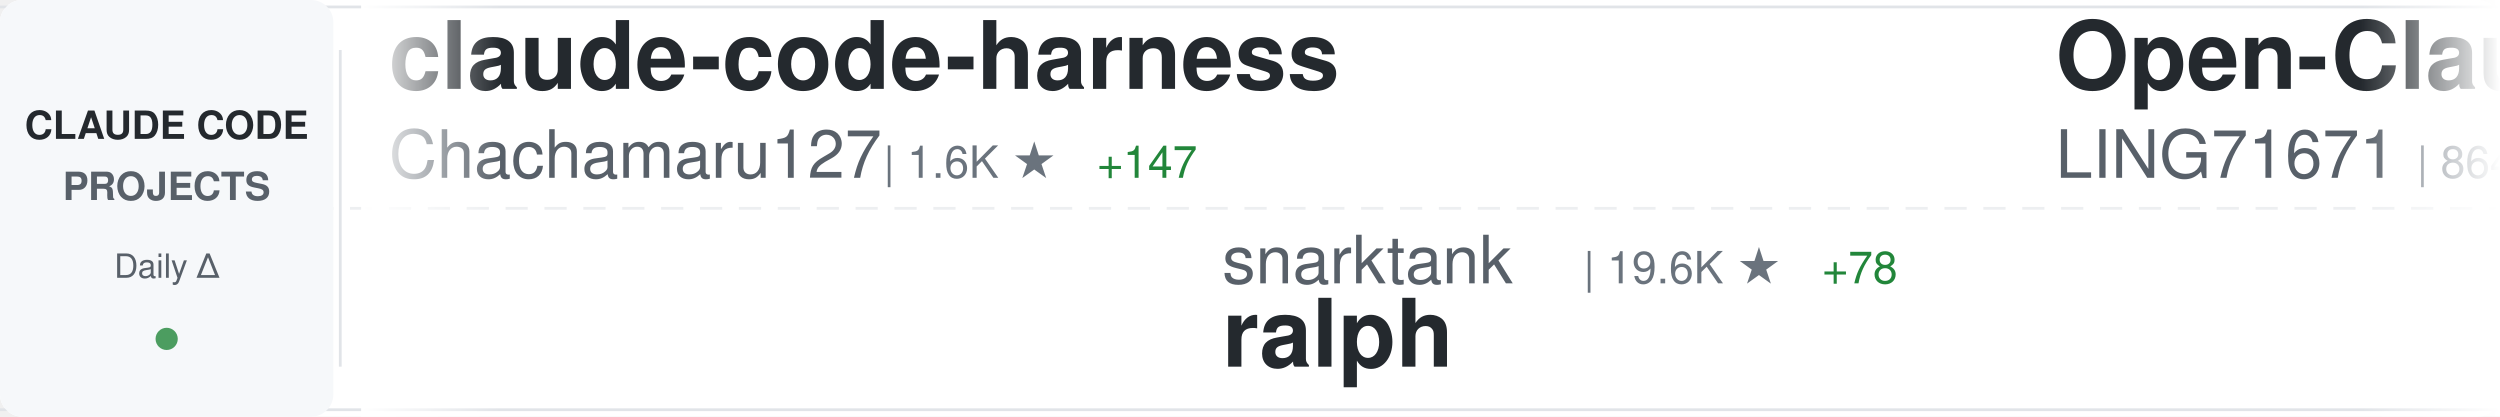
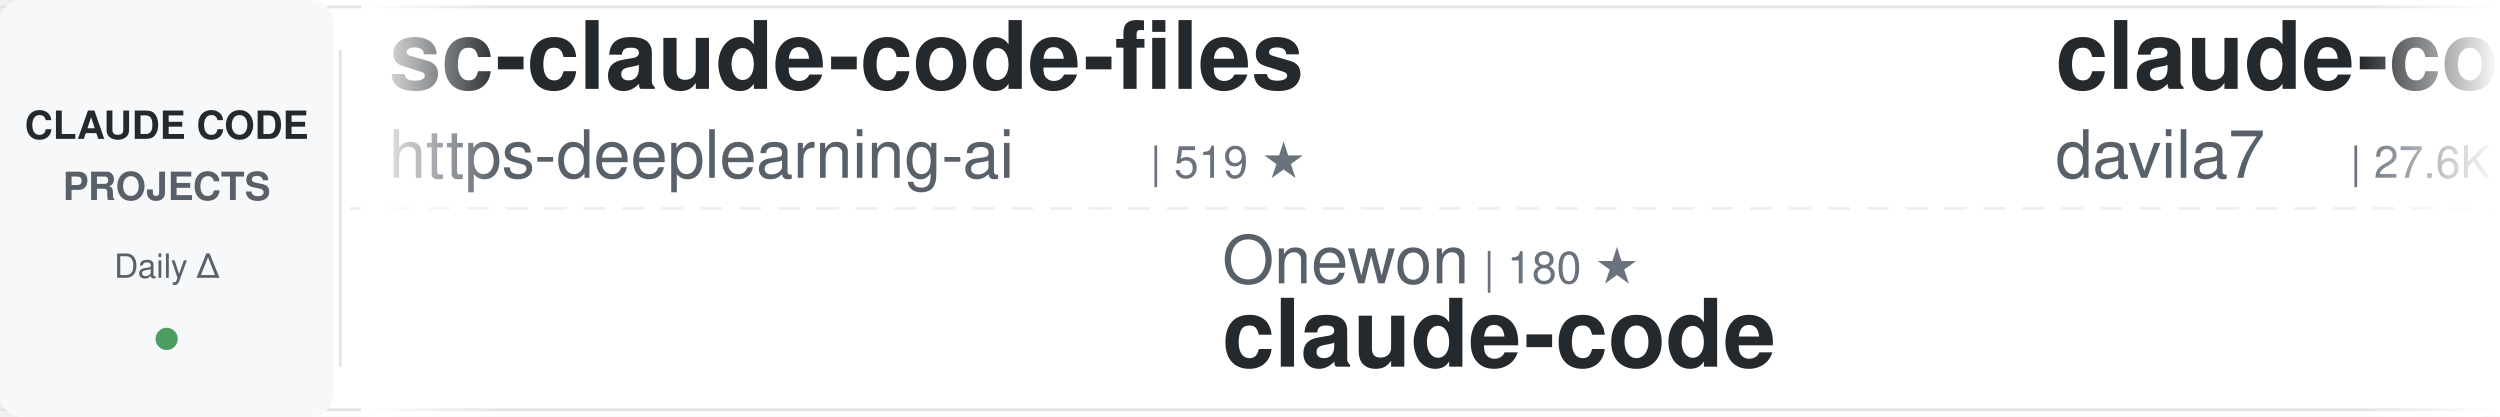
<svg xmlns="http://www.w3.org/2000/svg" width="900" height="150">
  <defs>
    <linearGradient id="awesomeLeftFade" x1="0%" y1="0%" x2="100%" y2="0%">
      <stop offset="0%" style="stop-color:#ffffff;stop-opacity:1" />
      <stop offset="100%" style="stop-color:#ffffff;stop-opacity:0" />
    </linearGradient>
    <linearGradient id="awesomeRightFade" x1="0%" y1="0%" x2="100%" y2="0%">
      <stop offset="0%" style="stop-color:#ffffff;stop-opacity:0" />
      <stop offset="100%" style="stop-color:#ffffff;stop-opacity:1" />
    </linearGradient>
  </defs>
  <rect width="900" height="150" fill="#ffffff" rx="8" />
  <rect x="0" y="2" width="900" height="1" fill="#e1e4e8" />
  <rect x="0" y="147" width="900" height="1" fill="#e1e4e8" />
  <line x1="0" y1="75" x2="900" y2="75" stroke="#e1e4e8" stroke-width="1" stroke-dasharray="8 6" opacity="0.6" />
  <rect x="0" y="0" width="120" height="150" fill="#f6f8fa" rx="8" />
  <text x="60" y="50" font-family="-apple-system, BlinkMacSystemFont, 'Segoe UI', Helvetica, Arial, sans-serif" font-size="14" font-weight="600" fill="#24292e" text-anchor="middle">CLAUDE CODE</text>
  <text x="60" y="72" font-family="-apple-system, BlinkMacSystemFont, 'Segoe UI', Helvetica, Arial, sans-serif" font-size="14" font-weight="600" fill="#586069" text-anchor="middle">PROJECTS</text>
  <text x="60" y="100" font-family="-apple-system, BlinkMacSystemFont, 'Segoe UI', Helvetica, Arial, sans-serif" font-size="12" font-weight="500" fill="#586069" text-anchor="middle">Daily Δ</text>
  <circle cx="60" cy="122" r="4" fill="#22863a" opacity="0.8" />
  <rect x="122" y="18" width="1" height="114" fill="#e1e4e8" />
  <clipPath id="awesomeTickerClip">
    <rect x="130" y="0" width="770" height="150" />
  </clipPath>
  <g clip-path="url(#awesomeTickerClip)">
    <g id="awesomeTickerItems">
      <animateTransform attributeName="transform" attributeType="XML" type="translate" from="0 0" to="-3000 0" dur="54s" repeatCount="indefinite" />
      <g transform="translate(0, 0)">
-         <text x="140" y="32" font-family="-apple-system, BlinkMacSystemFont, 'Segoe UI', Helvetica, Arial, sans-serif" font-size="34" font-weight="600" fill="#24292e">claude-code-harness</text>
-         <text x="140" y="64" font-family="-apple-system, BlinkMacSystemFont, 'Segoe UI', Helvetica, Arial, sans-serif" font-size="24" font-weight="400" fill="#586069">Chachamaru127</text>
-         <text x="318" y="64" font-family="-apple-system, BlinkMacSystemFont, 'Segoe UI', Helvetica, Arial, sans-serif" font-size="16" font-weight="500" fill="#6a737d">| 1.6K ★</text>
-         <text x="395" y="64" font-family="-apple-system, BlinkMacSystemFont, 'Segoe UI', Helvetica, Arial, sans-serif" font-size="16" font-weight="500" fill="#22863a"> +147</text>
+         <text x="140" y="32" font-family="-apple-system, BlinkMacSystemFont, 'Segoe UI', Helvetica, Arial, sans-serif" font-size="34" font-weight="600" fill="#24292e">sc-claude-code-files</text>
+         <text x="140" y="64" font-family="-apple-system, BlinkMacSystemFont, 'Segoe UI', Helvetica, Arial, sans-serif" font-size="24" font-weight="400" fill="#586069">https-deeplearning-ai</text>
+         <text x="414" y="64" font-family="-apple-system, BlinkMacSystemFont, 'Segoe UI', Helvetica, Arial, sans-serif" font-size="16" font-weight="500" fill="#6a737d">| 519 ★</text>
      </g>
      <g transform="translate(300, 0)">
-         <text x="140" y="102" font-family="-apple-system, BlinkMacSystemFont, 'Segoe UI', Helvetica, Arial, sans-serif" font-size="24" font-weight="400" fill="#586069">snarktank</text>
-         <text x="270" y="102" font-family="-apple-system, BlinkMacSystemFont, 'Segoe UI', Helvetica, Arial, sans-serif" font-size="16" font-weight="500" fill="#6a737d">| 19.6K ★</text>
-         <text x="356" y="102" font-family="-apple-system, BlinkMacSystemFont, 'Segoe UI', Helvetica, Arial, sans-serif" font-size="16" font-weight="500" fill="#22863a"> +78</text>
-         <text x="140" y="132" font-family="-apple-system, BlinkMacSystemFont, 'Segoe UI', Helvetica, Arial, sans-serif" font-size="34" font-weight="600" fill="#24292e">ralph</text>
+         <text x="140" y="102" font-family="-apple-system, BlinkMacSystemFont, 'Segoe UI', Helvetica, Arial, sans-serif" font-size="24" font-weight="400" fill="#586069">Onewon</text>
+         <text x="234" y="102" font-family="-apple-system, BlinkMacSystemFont, 'Segoe UI', Helvetica, Arial, sans-serif" font-size="16" font-weight="500" fill="#6a737d">| 180 ★</text>
+         <text x="140" y="132" font-family="-apple-system, BlinkMacSystemFont, 'Segoe UI', Helvetica, Arial, sans-serif" font-size="34" font-weight="600" fill="#24292e">claude-code</text>
      </g>
      <g transform="translate(600, 0)">
-         <text x="140" y="32" font-family="-apple-system, BlinkMacSystemFont, 'Segoe UI', Helvetica, Arial, sans-serif" font-size="34" font-weight="600" fill="#24292e">Open-ClaudeCode</text>
-         <text x="140" y="64" font-family="-apple-system, BlinkMacSystemFont, 'Segoe UI', Helvetica, Arial, sans-serif" font-size="24" font-weight="400" fill="#586069">LING71671</text>
-         <text x="270" y="64" font-family="-apple-system, BlinkMacSystemFont, 'Segoe UI', Helvetica, Arial, sans-serif" font-size="16" font-weight="500" fill="#6a737d">| 864 ★</text>
-         <text x="338" y="64" font-family="-apple-system, BlinkMacSystemFont, 'Segoe UI', Helvetica, Arial, sans-serif" font-size="16" font-weight="500" fill="#22863a"> +3</text>
+         <text x="140" y="32" font-family="-apple-system, BlinkMacSystemFont, 'Segoe UI', Helvetica, Arial, sans-serif" font-size="34" font-weight="600" fill="#24292e">claude-code-templates</text>
+         <text x="140" y="64" font-family="-apple-system, BlinkMacSystemFont, 'Segoe UI', Helvetica, Arial, sans-serif" font-size="24" font-weight="400" fill="#586069">davila7</text>
+         <text x="246" y="64" font-family="-apple-system, BlinkMacSystemFont, 'Segoe UI', Helvetica, Arial, sans-serif" font-size="16" font-weight="500" fill="#6a737d">| 27.6K ★</text>
+         <text x="332" y="64" font-family="-apple-system, BlinkMacSystemFont, 'Segoe UI', Helvetica, Arial, sans-serif" font-size="16" font-weight="500" fill="#22863a"> +30</text>
      </g>
      <g transform="translate(900, 0)">
-         <text x="140" y="102" font-family="-apple-system, BlinkMacSystemFont, 'Segoe UI', Helvetica, Arial, sans-serif" font-size="24" font-weight="400" fill="#586069">davila7</text>
-         <text x="246" y="102" font-family="-apple-system, BlinkMacSystemFont, 'Segoe UI', Helvetica, Arial, sans-serif" font-size="16" font-weight="500" fill="#6a737d">| 27.6K ★</text>
-         <text x="332" y="102" font-family="-apple-system, BlinkMacSystemFont, 'Segoe UI', Helvetica, Arial, sans-serif" font-size="16" font-weight="500" fill="#22863a"> +33</text>
-         <text x="140" y="132" font-family="-apple-system, BlinkMacSystemFont, 'Segoe UI', Helvetica, Arial, sans-serif" font-size="34" font-weight="600" fill="#24292e">claude-code-templates</text>
+         <text x="140" y="102" font-family="-apple-system, BlinkMacSystemFont, 'Segoe UI', Helvetica, Arial, sans-serif" font-size="24" font-weight="400" fill="#586069">nanocoai</text>
+         <text x="258" y="102" font-family="-apple-system, BlinkMacSystemFont, 'Segoe UI', Helvetica, Arial, sans-serif" font-size="16" font-weight="500" fill="#6a737d">| 29.4K ★</text>
+         <text x="344" y="102" font-family="-apple-system, BlinkMacSystemFont, 'Segoe UI', Helvetica, Arial, sans-serif" font-size="16" font-weight="500" fill="#22863a"> +46</text>
+         <text x="140" y="132" font-family="-apple-system, BlinkMacSystemFont, 'Segoe UI', Helvetica, Arial, sans-serif" font-size="34" font-weight="600" fill="#24292e">nanoclaw</text>
      </g>
      <g transform="translate(1200, 0)">
-         <text x="140" y="32" font-family="-apple-system, BlinkMacSystemFont, 'Segoe UI', Helvetica, Arial, sans-serif" font-size="34" font-weight="600" fill="#24292e">oh-my-claudecode</text>
-         <text x="140" y="64" font-family="-apple-system, BlinkMacSystemFont, 'Segoe UI', Helvetica, Arial, sans-serif" font-size="24" font-weight="400" fill="#586069">Yeachan-Heo</text>
-         <text x="294" y="64" font-family="-apple-system, BlinkMacSystemFont, 'Segoe UI', Helvetica, Arial, sans-serif" font-size="16" font-weight="500" fill="#6a737d">| 34.9K ★</text>
-         <text x="380" y="64" font-family="-apple-system, BlinkMacSystemFont, 'Segoe UI', Helvetica, Arial, sans-serif" font-size="16" font-weight="500" fill="#22863a"> +111</text>
+         <text x="140" y="32" font-family="-apple-system, BlinkMacSystemFont, 'Segoe UI', Helvetica, Arial, sans-serif" font-size="34" font-weight="600" fill="#24292e">claude-code-guide</text>
+         <text x="140" y="64" font-family="-apple-system, BlinkMacSystemFont, 'Segoe UI', Helvetica, Arial, sans-serif" font-size="24" font-weight="400" fill="#586069">Cranot</text>
+         <text x="234" y="64" font-family="-apple-system, BlinkMacSystemFont, 'Segoe UI', Helvetica, Arial, sans-serif" font-size="16" font-weight="500" fill="#6a737d">| 2.8K ★</text>
+         <text x="311" y="64" font-family="-apple-system, BlinkMacSystemFont, 'Segoe UI', Helvetica, Arial, sans-serif" font-size="16" font-weight="500" fill="#22863a"> +1</text>
      </g>
      <g transform="translate(1500, 0)">
-         <text x="140" y="102" font-family="-apple-system, BlinkMacSystemFont, 'Segoe UI', Helvetica, Arial, sans-serif" font-size="24" font-weight="400" fill="#586069">wanshuiyin</text>
-         <text x="282" y="102" font-family="-apple-system, BlinkMacSystemFont, 'Segoe UI', Helvetica, Arial, sans-serif" font-size="16" font-weight="500" fill="#6a737d">| 10.7K ★</text>
-         <text x="368" y="102" font-family="-apple-system, BlinkMacSystemFont, 'Segoe UI', Helvetica, Arial, sans-serif" font-size="16" font-weight="500" fill="#22863a"> +133</text>
-         <text x="140" y="132" font-family="-apple-system, BlinkMacSystemFont, 'Segoe UI', Helvetica, Arial, sans-serif" font-size="34" font-weight="600" fill="#24292e">Auto-claude-code-researc...</text>
+         <text x="140" y="102" font-family="-apple-system, BlinkMacSystemFont, 'Segoe UI', Helvetica, Arial, sans-serif" font-size="24" font-weight="400" fill="#586069">RichardAtCT</text>
+         <text x="294" y="102" font-family="-apple-system, BlinkMacSystemFont, 'Segoe UI', Helvetica, Arial, sans-serif" font-size="16" font-weight="500" fill="#6a737d">| 2.6K ★</text>
+         <text x="371" y="102" font-family="-apple-system, BlinkMacSystemFont, 'Segoe UI', Helvetica, Arial, sans-serif" font-size="16" font-weight="500" fill="#22863a"> +3</text>
+         <text x="140" y="132" font-family="-apple-system, BlinkMacSystemFont, 'Segoe UI', Helvetica, Arial, sans-serif" font-size="34" font-weight="600" fill="#24292e">claude-code-telegram</text>
      </g>
      <g transform="translate(1800, 0)">
-         <text x="140" y="32" font-family="-apple-system, BlinkMacSystemFont, 'Segoe UI', Helvetica, Arial, sans-serif" font-size="34" font-weight="600" fill="#24292e">claude-code-plugins-plus...</text>
-         <text x="140" y="64" font-family="-apple-system, BlinkMacSystemFont, 'Segoe UI', Helvetica, Arial, sans-serif" font-size="24" font-weight="400" fill="#586069">jeremylongshore</text>
-         <text x="342" y="64" font-family="-apple-system, BlinkMacSystemFont, 'Segoe UI', Helvetica, Arial, sans-serif" font-size="16" font-weight="500" fill="#6a737d">| 2.2K ★</text>
-         <text x="419" y="64" font-family="-apple-system, BlinkMacSystemFont, 'Segoe UI', Helvetica, Arial, sans-serif" font-size="16" font-weight="500" fill="#22863a"> +2</text>
+         <text x="140" y="32" font-family="-apple-system, BlinkMacSystemFont, 'Segoe UI', Helvetica, Arial, sans-serif" font-size="34" font-weight="600" fill="#24292e">Claude-code</text>
+         <text x="140" y="64" font-family="-apple-system, BlinkMacSystemFont, 'Segoe UI', Helvetica, Arial, sans-serif" font-size="24" font-weight="400" fill="#586069">fazxes</text>
+         <text x="234" y="64" font-family="-apple-system, BlinkMacSystemFont, 'Segoe UI', Helvetica, Arial, sans-serif" font-size="16" font-weight="500" fill="#6a737d">| 216 ★</text>
      </g>
      <g transform="translate(2100, 0)">
-         <text x="140" y="102" font-family="-apple-system, BlinkMacSystemFont, 'Segoe UI', Helvetica, Arial, sans-serif" font-size="24" font-weight="400" fill="#586069">pedrohcgs</text>
-         <text x="270" y="102" font-family="-apple-system, BlinkMacSystemFont, 'Segoe UI', Helvetica, Arial, sans-serif" font-size="16" font-weight="500" fill="#6a737d">| 1.2K ★</text>
-         <text x="347" y="102" font-family="-apple-system, BlinkMacSystemFont, 'Segoe UI', Helvetica, Arial, sans-serif" font-size="16" font-weight="500" fill="#22863a"> +9</text>
-         <text x="140" y="132" font-family="-apple-system, BlinkMacSystemFont, 'Segoe UI', Helvetica, Arial, sans-serif" font-size="34" font-weight="600" fill="#24292e">claude-code-my-workflow</text>
+         <text x="140" y="102" font-family="-apple-system, BlinkMacSystemFont, 'Segoe UI', Helvetica, Arial, sans-serif" font-size="24" font-weight="400" fill="#586069">JrCx7scC</text>
+         <text x="258" y="102" font-family="-apple-system, BlinkMacSystemFont, 'Segoe UI', Helvetica, Arial, sans-serif" font-size="16" font-weight="500" fill="#6a737d">| 369 ★</text>
+         <text x="326" y="102" font-family="-apple-system, BlinkMacSystemFont, 'Segoe UI', Helvetica, Arial, sans-serif" font-size="16" font-weight="500" fill="#22863a"> +1</text>
+         <text x="140" y="132" font-family="-apple-system, BlinkMacSystemFont, 'Segoe UI', Helvetica, Arial, sans-serif" font-size="34" font-weight="600" fill="#24292e">claude-code-source</text>
      </g>
      <g transform="translate(2400, 0)">
-         <text x="140" y="32" font-family="-apple-system, BlinkMacSystemFont, 'Segoe UI', Helvetica, Arial, sans-serif" font-size="34" font-weight="600" fill="#24292e">claude-code-rust</text>
-         <text x="140" y="64" font-family="-apple-system, BlinkMacSystemFont, 'Segoe UI', Helvetica, Arial, sans-serif" font-size="24" font-weight="400" fill="#586069">lorryjovens-hub</text>
-         <text x="342" y="64" font-family="-apple-system, BlinkMacSystemFont, 'Segoe UI', Helvetica, Arial, sans-serif" font-size="16" font-weight="500" fill="#6a737d">| 1.6K ★</text>
-         <text x="419" y="64" font-family="-apple-system, BlinkMacSystemFont, 'Segoe UI', Helvetica, Arial, sans-serif" font-size="16" font-weight="500" fill="#22863a"> +1</text>
+         <text x="140" y="32" font-family="-apple-system, BlinkMacSystemFont, 'Segoe UI', Helvetica, Arial, sans-serif" font-size="34" font-weight="600" fill="#24292e">Auto-claude-code-researc...</text>
+         <text x="140" y="64" font-family="-apple-system, BlinkMacSystemFont, 'Segoe UI', Helvetica, Arial, sans-serif" font-size="24" font-weight="400" fill="#586069">wanshuiyin</text>
+         <text x="282" y="64" font-family="-apple-system, BlinkMacSystemFont, 'Segoe UI', Helvetica, Arial, sans-serif" font-size="16" font-weight="500" fill="#6a737d">| 10.7K ★</text>
+         <text x="368" y="64" font-family="-apple-system, BlinkMacSystemFont, 'Segoe UI', Helvetica, Arial, sans-serif" font-size="16" font-weight="500" fill="#22863a"> +122</text>
      </g>
      <g transform="translate(2700, 0)">
-         <text x="140" y="102" font-family="-apple-system, BlinkMacSystemFont, 'Segoe UI', Helvetica, Arial, sans-serif" font-size="24" font-weight="400" fill="#586069">zebbern</text>
-         <text x="246" y="102" font-family="-apple-system, BlinkMacSystemFont, 'Segoe UI', Helvetica, Arial, sans-serif" font-size="16" font-weight="500" fill="#6a737d">| 4.2K ★</text>
-         <text x="323" y="102" font-family="-apple-system, BlinkMacSystemFont, 'Segoe UI', Helvetica, Arial, sans-serif" font-size="16" font-weight="500" fill="#22863a"> +3</text>
-         <text x="140" y="132" font-family="-apple-system, BlinkMacSystemFont, 'Segoe UI', Helvetica, Arial, sans-serif" font-size="34" font-weight="600" fill="#24292e">claude-code-guide</text>
+         <text x="140" y="102" font-family="-apple-system, BlinkMacSystemFont, 'Segoe UI', Helvetica, Arial, sans-serif" font-size="24" font-weight="400" fill="#586069">Pimzino</text>
+         <text x="246" y="102" font-family="-apple-system, BlinkMacSystemFont, 'Segoe UI', Helvetica, Arial, sans-serif" font-size="16" font-weight="500" fill="#6a737d">| 3.7K ★</text>
+         <text x="323" y="102" font-family="-apple-system, BlinkMacSystemFont, 'Segoe UI', Helvetica, Arial, sans-serif" font-size="16" font-weight="500" fill="#22863a"> +1</text>
+         <text x="140" y="132" font-family="-apple-system, BlinkMacSystemFont, 'Segoe UI', Helvetica, Arial, sans-serif" font-size="34" font-weight="600" fill="#24292e">claude-code-spec-workflo...</text>
      </g>
      <g transform="translate(3000, 0)">
-         <text x="140" y="32" font-family="-apple-system, BlinkMacSystemFont, 'Segoe UI', Helvetica, Arial, sans-serif" font-size="34" font-weight="600" fill="#24292e">claude-code-harness</text>
-         <text x="140" y="64" font-family="-apple-system, BlinkMacSystemFont, 'Segoe UI', Helvetica, Arial, sans-serif" font-size="24" font-weight="400" fill="#586069">Chachamaru127</text>
-         <text x="318" y="64" font-family="-apple-system, BlinkMacSystemFont, 'Segoe UI', Helvetica, Arial, sans-serif" font-size="16" font-weight="500" fill="#6a737d">| 1.6K ★</text>
-         <text x="395" y="64" font-family="-apple-system, BlinkMacSystemFont, 'Segoe UI', Helvetica, Arial, sans-serif" font-size="16" font-weight="500" fill="#22863a"> +147</text>
+         <text x="140" y="32" font-family="-apple-system, BlinkMacSystemFont, 'Segoe UI', Helvetica, Arial, sans-serif" font-size="34" font-weight="600" fill="#24292e">sc-claude-code-files</text>
+         <text x="140" y="64" font-family="-apple-system, BlinkMacSystemFont, 'Segoe UI', Helvetica, Arial, sans-serif" font-size="24" font-weight="400" fill="#586069">https-deeplearning-ai</text>
+         <text x="414" y="64" font-family="-apple-system, BlinkMacSystemFont, 'Segoe UI', Helvetica, Arial, sans-serif" font-size="16" font-weight="500" fill="#6a737d">| 519 ★</text>
      </g>
      <g transform="translate(3300, 0)">
-         <text x="140" y="102" font-family="-apple-system, BlinkMacSystemFont, 'Segoe UI', Helvetica, Arial, sans-serif" font-size="24" font-weight="400" fill="#586069">snarktank</text>
-         <text x="270" y="102" font-family="-apple-system, BlinkMacSystemFont, 'Segoe UI', Helvetica, Arial, sans-serif" font-size="16" font-weight="500" fill="#6a737d">| 19.6K ★</text>
-         <text x="356" y="102" font-family="-apple-system, BlinkMacSystemFont, 'Segoe UI', Helvetica, Arial, sans-serif" font-size="16" font-weight="500" fill="#22863a"> +78</text>
-         <text x="140" y="132" font-family="-apple-system, BlinkMacSystemFont, 'Segoe UI', Helvetica, Arial, sans-serif" font-size="34" font-weight="600" fill="#24292e">ralph</text>
+         <text x="140" y="102" font-family="-apple-system, BlinkMacSystemFont, 'Segoe UI', Helvetica, Arial, sans-serif" font-size="24" font-weight="400" fill="#586069">Onewon</text>
+         <text x="234" y="102" font-family="-apple-system, BlinkMacSystemFont, 'Segoe UI', Helvetica, Arial, sans-serif" font-size="16" font-weight="500" fill="#6a737d">| 180 ★</text>
+         <text x="140" y="132" font-family="-apple-system, BlinkMacSystemFont, 'Segoe UI', Helvetica, Arial, sans-serif" font-size="34" font-weight="600" fill="#24292e">claude-code</text>
      </g>
      <g transform="translate(3600, 0)">
-         <text x="140" y="32" font-family="-apple-system, BlinkMacSystemFont, 'Segoe UI', Helvetica, Arial, sans-serif" font-size="34" font-weight="600" fill="#24292e">Open-ClaudeCode</text>
-         <text x="140" y="64" font-family="-apple-system, BlinkMacSystemFont, 'Segoe UI', Helvetica, Arial, sans-serif" font-size="24" font-weight="400" fill="#586069">LING71671</text>
-         <text x="270" y="64" font-family="-apple-system, BlinkMacSystemFont, 'Segoe UI', Helvetica, Arial, sans-serif" font-size="16" font-weight="500" fill="#6a737d">| 864 ★</text>
-         <text x="338" y="64" font-family="-apple-system, BlinkMacSystemFont, 'Segoe UI', Helvetica, Arial, sans-serif" font-size="16" font-weight="500" fill="#22863a"> +3</text>
+         <text x="140" y="32" font-family="-apple-system, BlinkMacSystemFont, 'Segoe UI', Helvetica, Arial, sans-serif" font-size="34" font-weight="600" fill="#24292e">claude-code-templates</text>
+         <text x="140" y="64" font-family="-apple-system, BlinkMacSystemFont, 'Segoe UI', Helvetica, Arial, sans-serif" font-size="24" font-weight="400" fill="#586069">davila7</text>
+         <text x="246" y="64" font-family="-apple-system, BlinkMacSystemFont, 'Segoe UI', Helvetica, Arial, sans-serif" font-size="16" font-weight="500" fill="#6a737d">| 27.6K ★</text>
+         <text x="332" y="64" font-family="-apple-system, BlinkMacSystemFont, 'Segoe UI', Helvetica, Arial, sans-serif" font-size="16" font-weight="500" fill="#22863a"> +30</text>
      </g>
      <g transform="translate(3900, 0)">
-         <text x="140" y="102" font-family="-apple-system, BlinkMacSystemFont, 'Segoe UI', Helvetica, Arial, sans-serif" font-size="24" font-weight="400" fill="#586069">davila7</text>
-         <text x="246" y="102" font-family="-apple-system, BlinkMacSystemFont, 'Segoe UI', Helvetica, Arial, sans-serif" font-size="16" font-weight="500" fill="#6a737d">| 27.6K ★</text>
-         <text x="332" y="102" font-family="-apple-system, BlinkMacSystemFont, 'Segoe UI', Helvetica, Arial, sans-serif" font-size="16" font-weight="500" fill="#22863a"> +33</text>
-         <text x="140" y="132" font-family="-apple-system, BlinkMacSystemFont, 'Segoe UI', Helvetica, Arial, sans-serif" font-size="34" font-weight="600" fill="#24292e">claude-code-templates</text>
+         <text x="140" y="102" font-family="-apple-system, BlinkMacSystemFont, 'Segoe UI', Helvetica, Arial, sans-serif" font-size="24" font-weight="400" fill="#586069">nanocoai</text>
+         <text x="258" y="102" font-family="-apple-system, BlinkMacSystemFont, 'Segoe UI', Helvetica, Arial, sans-serif" font-size="16" font-weight="500" fill="#6a737d">| 29.4K ★</text>
+         <text x="344" y="102" font-family="-apple-system, BlinkMacSystemFont, 'Segoe UI', Helvetica, Arial, sans-serif" font-size="16" font-weight="500" fill="#22863a"> +46</text>
+         <text x="140" y="132" font-family="-apple-system, BlinkMacSystemFont, 'Segoe UI', Helvetica, Arial, sans-serif" font-size="34" font-weight="600" fill="#24292e">nanoclaw</text>
      </g>
    </g>
  </g>
  <rect x="130" y="0" width="50" height="150" fill="url(#awesomeLeftFade)" />
  <rect x="850" y="0" width="50" height="150" fill="url(#awesomeRightFade)" />
</svg>
